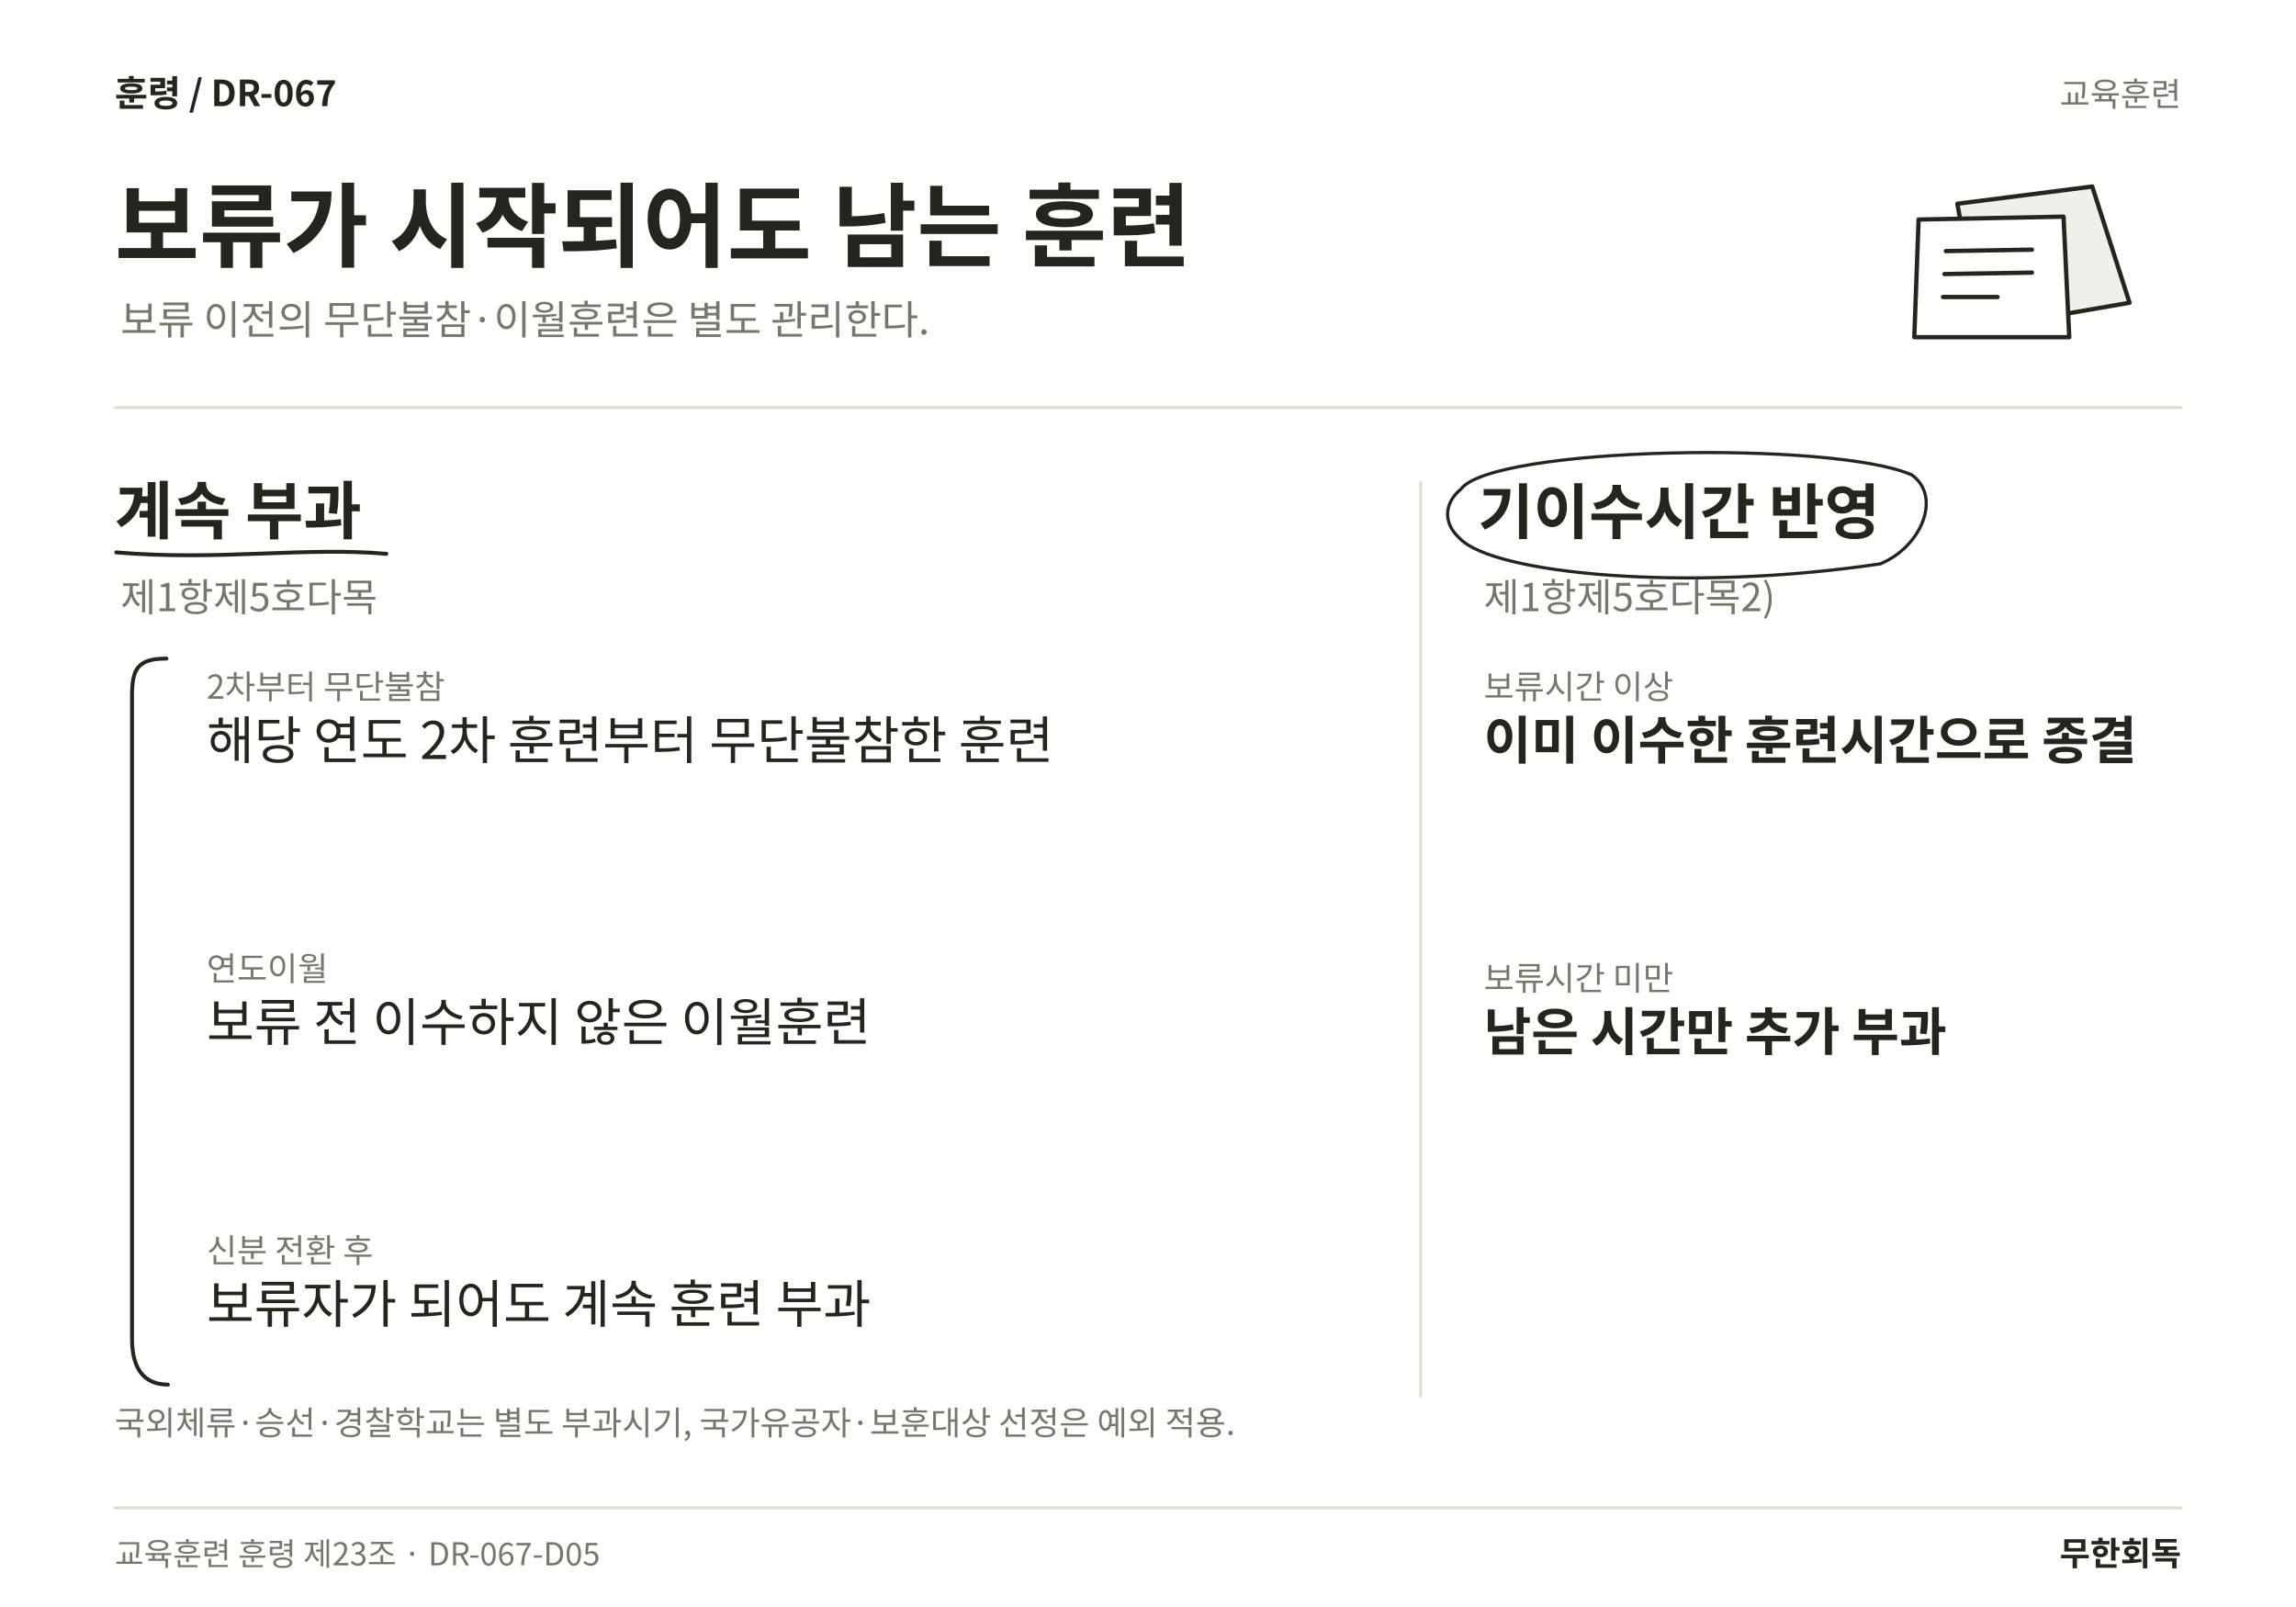
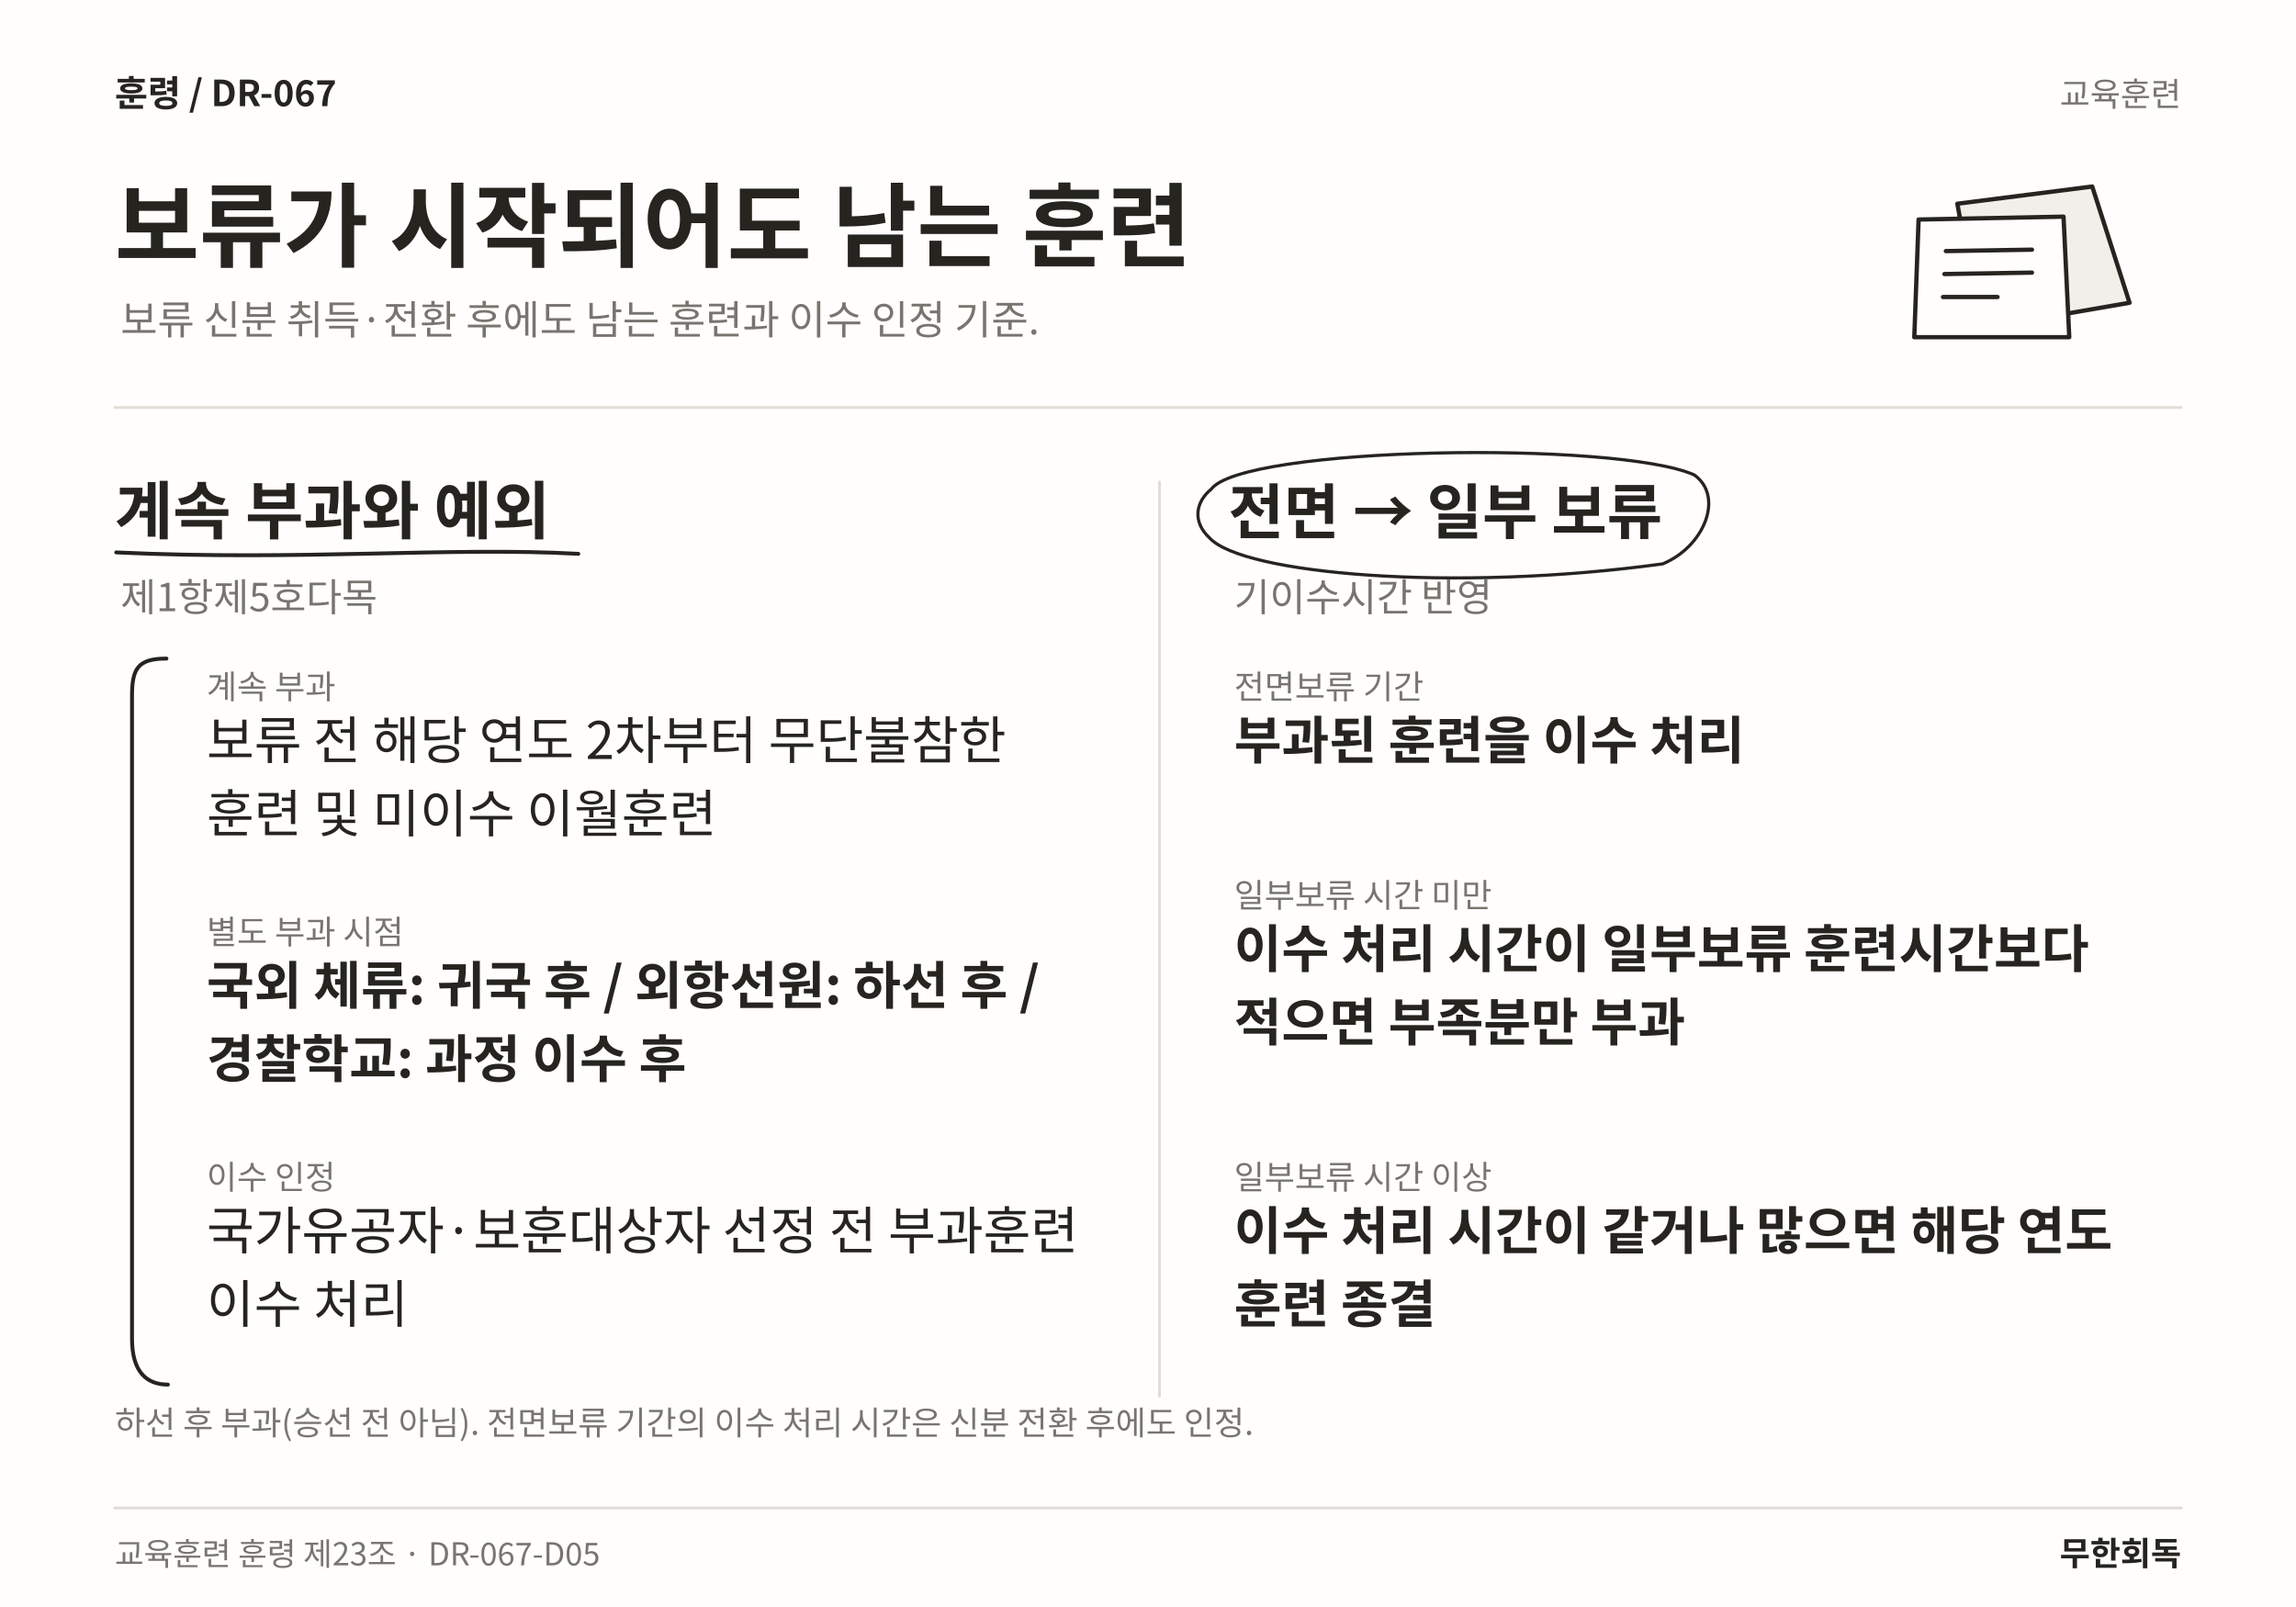
<svg xmlns="http://www.w3.org/2000/svg" width="1600" height="1120" viewBox="0 0 1600 1120" role="img" aria-labelledby="title desc" lang="ko">
  <rect width="1600" height="1120" fill="#FFFEFC" />
  <text x="80" y="74" font-family="Noto Sans CJK KR,Noto Sans KR,sans-serif" font-size="25" font-weight="700" fill="#25241F" text-anchor="start">훈령  /  DR-067</text>
  <text x="1520" y="74" font-family="Noto Sans CJK KR,Noto Sans KR,sans-serif" font-size="23" font-weight="400" fill="#77756E" text-anchor="end">교육훈련</text>
  <text x="80" y="181" font-family="Noto Sans CJK KR,Noto Sans KR,sans-serif" font-size="64" font-weight="700" fill="#25241F" text-anchor="start">보류가 시작되어도 남는 훈련</text>
-   <text x="84" y="233" font-family="Noto Sans CJK KR,Noto Sans KR,sans-serif" font-size="28" font-weight="400" fill="#77756E" text-anchor="start">보류 이전의 무단불참·이월훈련은 별도 관리한다.</text>
+   <text x="84" y="233" font-family="Noto Sans CJK KR,Noto Sans KR,sans-serif" font-size="28" font-weight="400" fill="#77756E" text-anchor="start">보류 신분 취득·전환 후에도 남는 훈련과 이수 인정 기준.</text>
  <path d="M1364 142 L1458 130 L1484 211 L1380 229 Z" fill="#F1EFEA" stroke="#25241F" stroke-width="3" stroke-linecap="round" stroke-linejoin="round" />
  <path d="M1337 153 L1438 151 L1442 235 L1334 235 Z" fill="#FFFEFC" stroke="#25241F" stroke-width="3" stroke-linecap="round" stroke-linejoin="round" />
  <path d="M1356 175 L1416 174 M1355 191 L1416 190 M1354 207 L1392 207" fill="none" stroke="#25241F" stroke-width="3" stroke-linecap="round" stroke-linejoin="round" />
  <line x1="80" y1="284" x2="1520" y2="284" stroke="#DFDDD6" stroke-width="2" stroke-linecap="round" />
-   <line x1="990" y1="336" x2="990" y2="973" stroke="#DFDDD6" stroke-width="2" stroke-linecap="round" />
-   <text x="80" y="372" font-family="Noto Sans CJK KR,Noto Sans KR,sans-serif" font-size="44" font-weight="700" fill="#25241F" text-anchor="start">계속 부과</text>
-   <path d="M81 385 C153.185 391 212.43 381 269.25 386" fill="none" stroke="#25241F" stroke-width="2.7" stroke-linecap="round" stroke-linejoin="round" />
+   <line x1="808" y1="336" x2="808" y2="973" stroke="#DFDDD6" stroke-width="2" stroke-linecap="round" />
+   <text x="80" y="372" font-family="Noto Sans CJK KR,Noto Sans KR,sans-serif" font-size="44" font-weight="700" fill="#25241F" text-anchor="start">계속 부과와 예외</text>
+   <path d="M81 385 C209.367 391 314.092 381 403.016 386" fill="none" stroke="#25241F" stroke-width="2.7" stroke-linecap="round" stroke-linejoin="round" />
  <text x="84" y="426" font-family="Noto Sans CJK KR,Noto Sans KR,sans-serif" font-size="27" font-weight="400" fill="#77756E" text-anchor="start">제1항제5호다목</text>
-   <text x="144" y="487" font-family="Noto Sans CJK KR,Noto Sans KR,sans-serif" font-size="23" font-weight="400" fill="#77756E" text-anchor="start">2차부터 무단불참</text>
-   <text x="144" y="529" font-family="Noto Sans CJK KR,Noto Sans KR,sans-serif" font-size="36" font-weight="400" fill="#25241F" text-anchor="start">해당 연도 2차 훈련부터 무단불참한 훈련</text>
-   <text x="144" y="683.44" font-family="Noto Sans CJK KR,Noto Sans KR,sans-serif" font-size="23" font-weight="400" fill="#77756E" text-anchor="start">연도이월</text>
-   <text x="144" y="725.44" font-family="Noto Sans CJK KR,Noto Sans KR,sans-serif" font-size="36" font-weight="400" fill="#25241F" text-anchor="start">보류 전 이수하지 않은 이월훈련</text>
-   <text x="144" y="879.88" font-family="Noto Sans CJK KR,Noto Sans KR,sans-serif" font-size="23" font-weight="400" fill="#77756E" text-anchor="start">신분 전환 후</text>
-   <text x="144" y="921.88" font-family="Noto Sans CJK KR,Noto Sans KR,sans-serif" font-size="36" font-weight="400" fill="#25241F" text-anchor="start">보류자가 되어도 계속 훈련 부과</text>
+   <text x="144" y="487" font-family="Noto Sans CJK KR,Noto Sans KR,sans-serif" font-size="23" font-weight="400" fill="#77756E" text-anchor="start">계속 부과</text>
+   <text x="144" y="529" font-family="Noto Sans CJK KR,Noto Sans KR,sans-serif" font-size="36" font-weight="400" fill="#25241F" text-anchor="start">보류 전 해당 연도 2차부터 무단불참한</text>
+   <text x="144" y="580.12" font-family="Noto Sans CJK KR,Noto Sans KR,sans-serif" font-size="36" font-weight="400" fill="#25241F" text-anchor="start">훈련 및 미이수 이월훈련</text>
+   <text x="144" y="657.88" font-family="Noto Sans CJK KR,Noto Sans KR,sans-serif" font-size="23" font-weight="400" fill="#77756E" text-anchor="start">별도 부과 시점</text>
+   <text x="144" y="699.88" font-family="Noto Sans CJK KR,Noto Sans KR,sans-serif" font-size="36" font-weight="700" fill="#25241F" text-anchor="start">국외 체류: 귀국 후 / 외항선원: 하선 후 /</text>
+   <text x="144" y="751" font-family="Noto Sans CJK KR,Noto Sans KR,sans-serif" font-size="36" font-weight="700" fill="#25241F" text-anchor="start">경찰학교: 과정 이수 후</text>
+   <text x="144" y="828.76" font-family="Noto Sans CJK KR,Noto Sans KR,sans-serif" font-size="23" font-weight="400" fill="#77756E" text-anchor="start">이수 인정</text>
+   <text x="144" y="870.76" font-family="Noto Sans CJK KR,Noto Sans KR,sans-serif" font-size="36" font-weight="400" fill="#25241F" text-anchor="start">국가유공자·보훈대상자 선정 전 부과훈련</text>
+   <text x="144" y="921.88" font-family="Noto Sans CJK KR,Noto Sans KR,sans-serif" font-size="36" font-weight="400" fill="#25241F" text-anchor="start">이수 처리</text>
  <path d="M116 459 C96 459 92 466 92 485 L92 933 C92 956 102 965 117 965" fill="none" stroke="#25241F" stroke-width="2.7" stroke-linecap="round" stroke-linejoin="round" />
-   <text x="1030" y="372" font-family="Noto Sans CJK KR,Noto Sans KR,sans-serif" font-size="42" font-weight="700" fill="#25241F" text-anchor="start">기이수시간 반영</text>
-   <path d="M1018 341 C1040 311 1278.25 307 1332.25 331 C1353.25 346 1339.25 381 1310.25 393 C1175.12 413 1040 400 1017 375 C1004 363 1008 349 1018 341" fill="none" stroke="#25241F" stroke-width="2.2" stroke-linecap="round" stroke-linejoin="round" />
-   <text x="1034" y="426" font-family="Noto Sans CJK KR,Noto Sans KR,sans-serif" font-size="27" font-weight="400" fill="#77756E" text-anchor="start">제1항제5호다목2)</text>
-   <text x="1034" y="487" font-family="Noto Sans CJK KR,Noto Sans KR,sans-serif" font-size="23" font-weight="400" fill="#77756E" text-anchor="start">보류시간 이상</text>
-   <text x="1034" y="529" font-family="Noto Sans CJK KR,Noto Sans KR,sans-serif" font-size="36" font-weight="700" fill="#25241F" text-anchor="start">이미 이수한 훈련시간으로 종결</text>
-   <text x="1034" y="690.12" font-family="Noto Sans CJK KR,Noto Sans KR,sans-serif" font-size="23" font-weight="400" fill="#77756E" text-anchor="start">보류시간 미만</text>
-   <text x="1034" y="732.12" font-family="Noto Sans CJK KR,Noto Sans KR,sans-serif" font-size="36" font-weight="700" fill="#25241F" text-anchor="start">남은 시간만 추가 부과</text>
-   <text x="80" y="1000" font-family="Noto Sans CJK KR,Noto Sans KR,sans-serif" font-size="23" font-weight="400" fill="#77756E" text-anchor="start">국외체류·승선·경찰학교는 별도 부과시기, 국가유공자·보훈대상 선정은 예외 적용.</text>
+   <text x="856" y="372" font-family="Noto Sans CJK KR,Noto Sans KR,sans-serif" font-size="42" font-weight="700" fill="#25241F" text-anchor="start">전면 → 일부 보류</text>
+   <path d="M844 341 C866 311 1126.67 307 1180.67 331 C1201.67 346 1187.67 381 1158.67 393 C1012.34 413 866 400 843 375 C830 363 834 349 844 341" fill="none" stroke="#25241F" stroke-width="2.2" stroke-linecap="round" stroke-linejoin="round" />
+   <text x="860" y="426" font-family="Noto Sans CJK KR,Noto Sans KR,sans-serif" font-size="27" font-weight="400" fill="#77756E" text-anchor="start">기이수시간 반영</text>
+   <text x="860" y="487" font-family="Noto Sans CJK KR,Noto Sans KR,sans-serif" font-size="23" font-weight="400" fill="#77756E" text-anchor="start">전면보류 기간</text>
+   <text x="860" y="529" font-family="Noto Sans CJK KR,Noto Sans KR,sans-serif" font-size="36" font-weight="700" fill="#25241F" text-anchor="start">부과된 훈련을 이수 처리</text>
+   <text x="860" y="632.32" font-family="Noto Sans CJK KR,Noto Sans KR,sans-serif" font-size="23" font-weight="400" fill="#77756E" text-anchor="start">일부보류 시간 미만</text>
+   <text x="860" y="674.32" font-family="Noto Sans CJK KR,Noto Sans KR,sans-serif" font-size="36" font-weight="700" fill="#25241F" text-anchor="start">이수 처리 시간이 일부보류 훈련시간보다</text>
+   <text x="860" y="725.44" font-family="Noto Sans CJK KR,Noto Sans KR,sans-serif" font-size="36" font-weight="700" fill="#25241F" text-anchor="start">적으면 부족분만 부과</text>
+   <text x="860" y="828.76" font-family="Noto Sans CJK KR,Noto Sans KR,sans-serif" font-size="23" font-weight="400" fill="#77756E" text-anchor="start">일부보류 시간 이상</text>
+   <text x="860" y="870.76" font-family="Noto Sans CJK KR,Noto Sans KR,sans-serif" font-size="36" font-weight="700" fill="#25241F" text-anchor="start">이수 처리 시간이 같거나 많으면 해당 연도</text>
+   <text x="860" y="921.88" font-family="Noto Sans CJK KR,Noto Sans KR,sans-serif" font-size="36" font-weight="700" fill="#25241F" text-anchor="start">훈련 종결</text>
+   <text x="80" y="1000" font-family="Noto Sans CJK KR,Noto Sans KR,sans-serif" font-size="23" font-weight="400" fill="#77756E" text-anchor="start">하선 후 부과(승선 전 아님). 전면보류 기간의 이수 처리 시간은 신분 전환 후에도 인정.</text>
  <line x1="80" y1="1051" x2="1520" y2="1051" stroke="#DFDDD6" stroke-width="2" stroke-linecap="round" />
  <text x="80" y="1091" font-family="Noto Sans CJK KR,Noto Sans KR,sans-serif" font-size="22" font-weight="400" fill="#77756E" text-anchor="start">교육훈련 훈령 제23조 · DR-067-D05</text>
  <text x="1520" y="1091" font-family="Noto Sans CJK KR,Noto Sans KR,sans-serif" font-size="23" font-weight="700" fill="#25241F" text-anchor="end">무한회독</text>
</svg>
